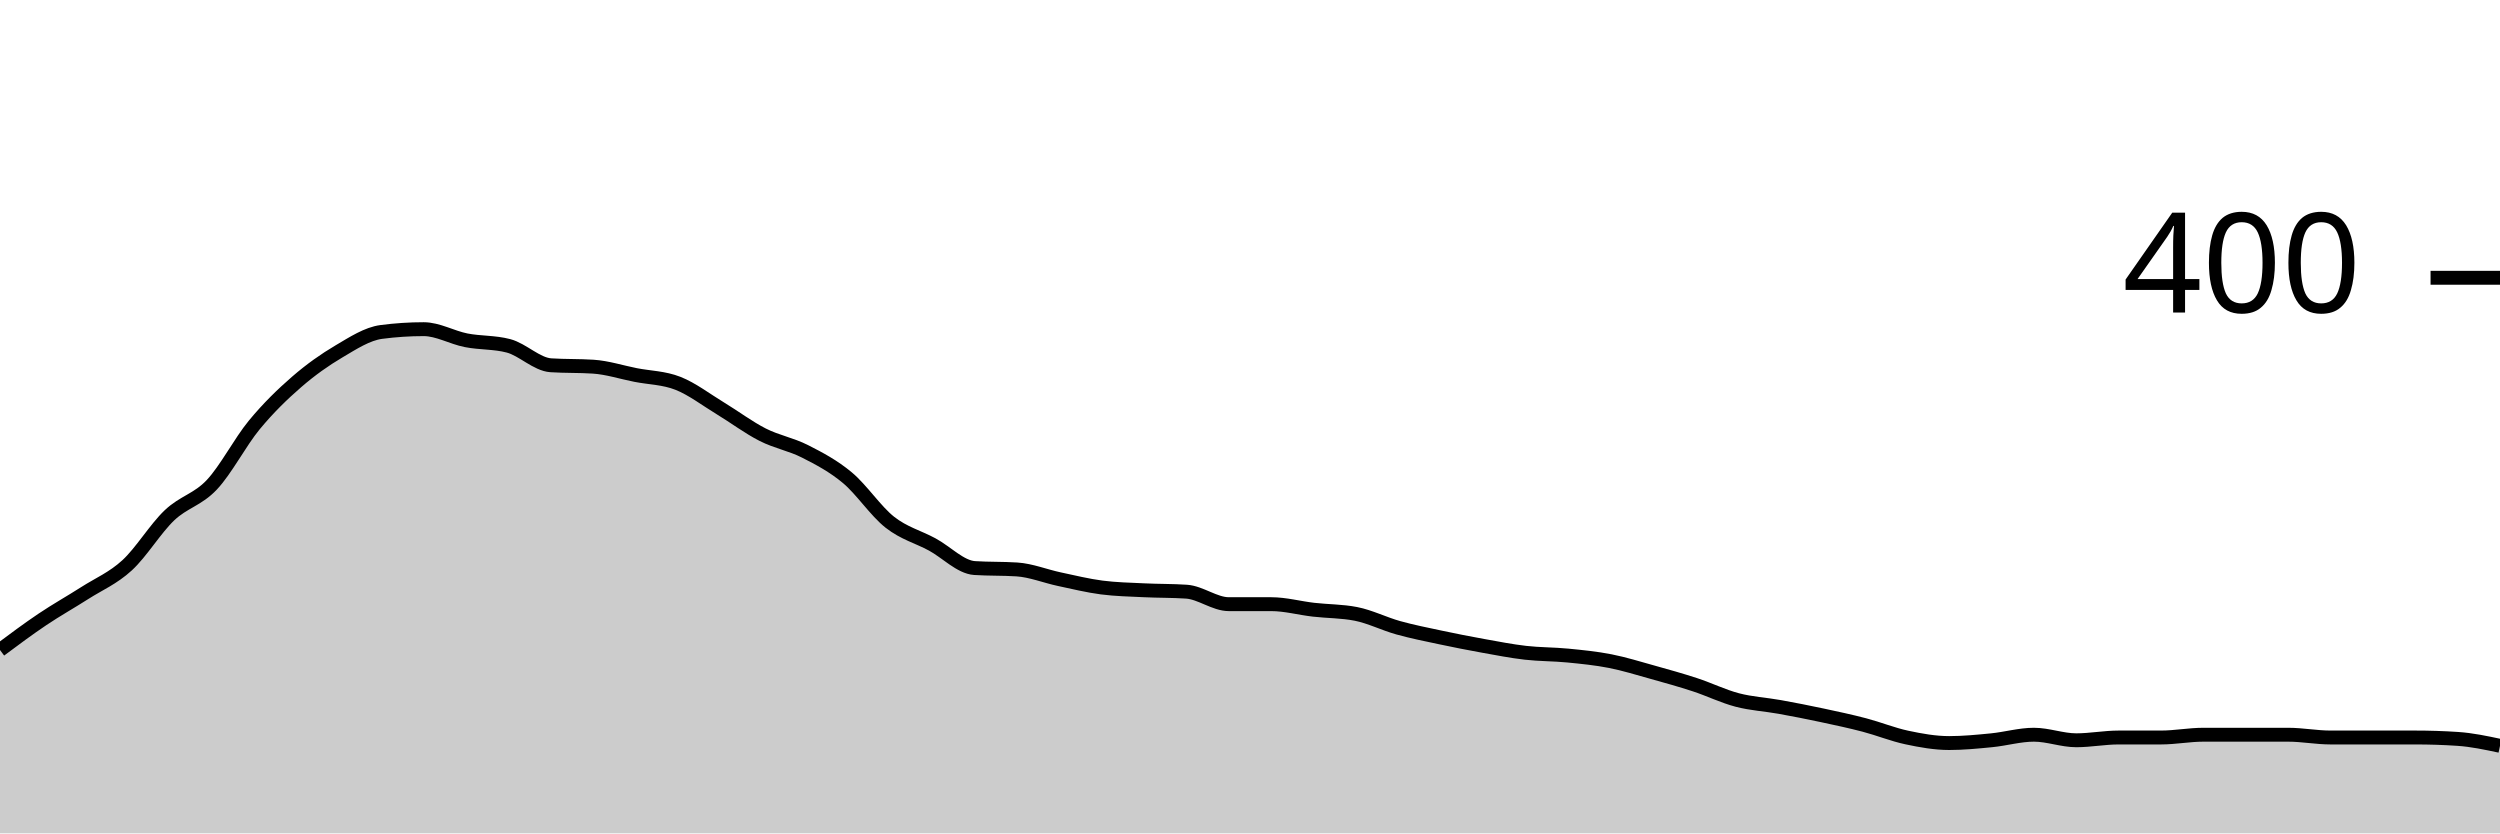
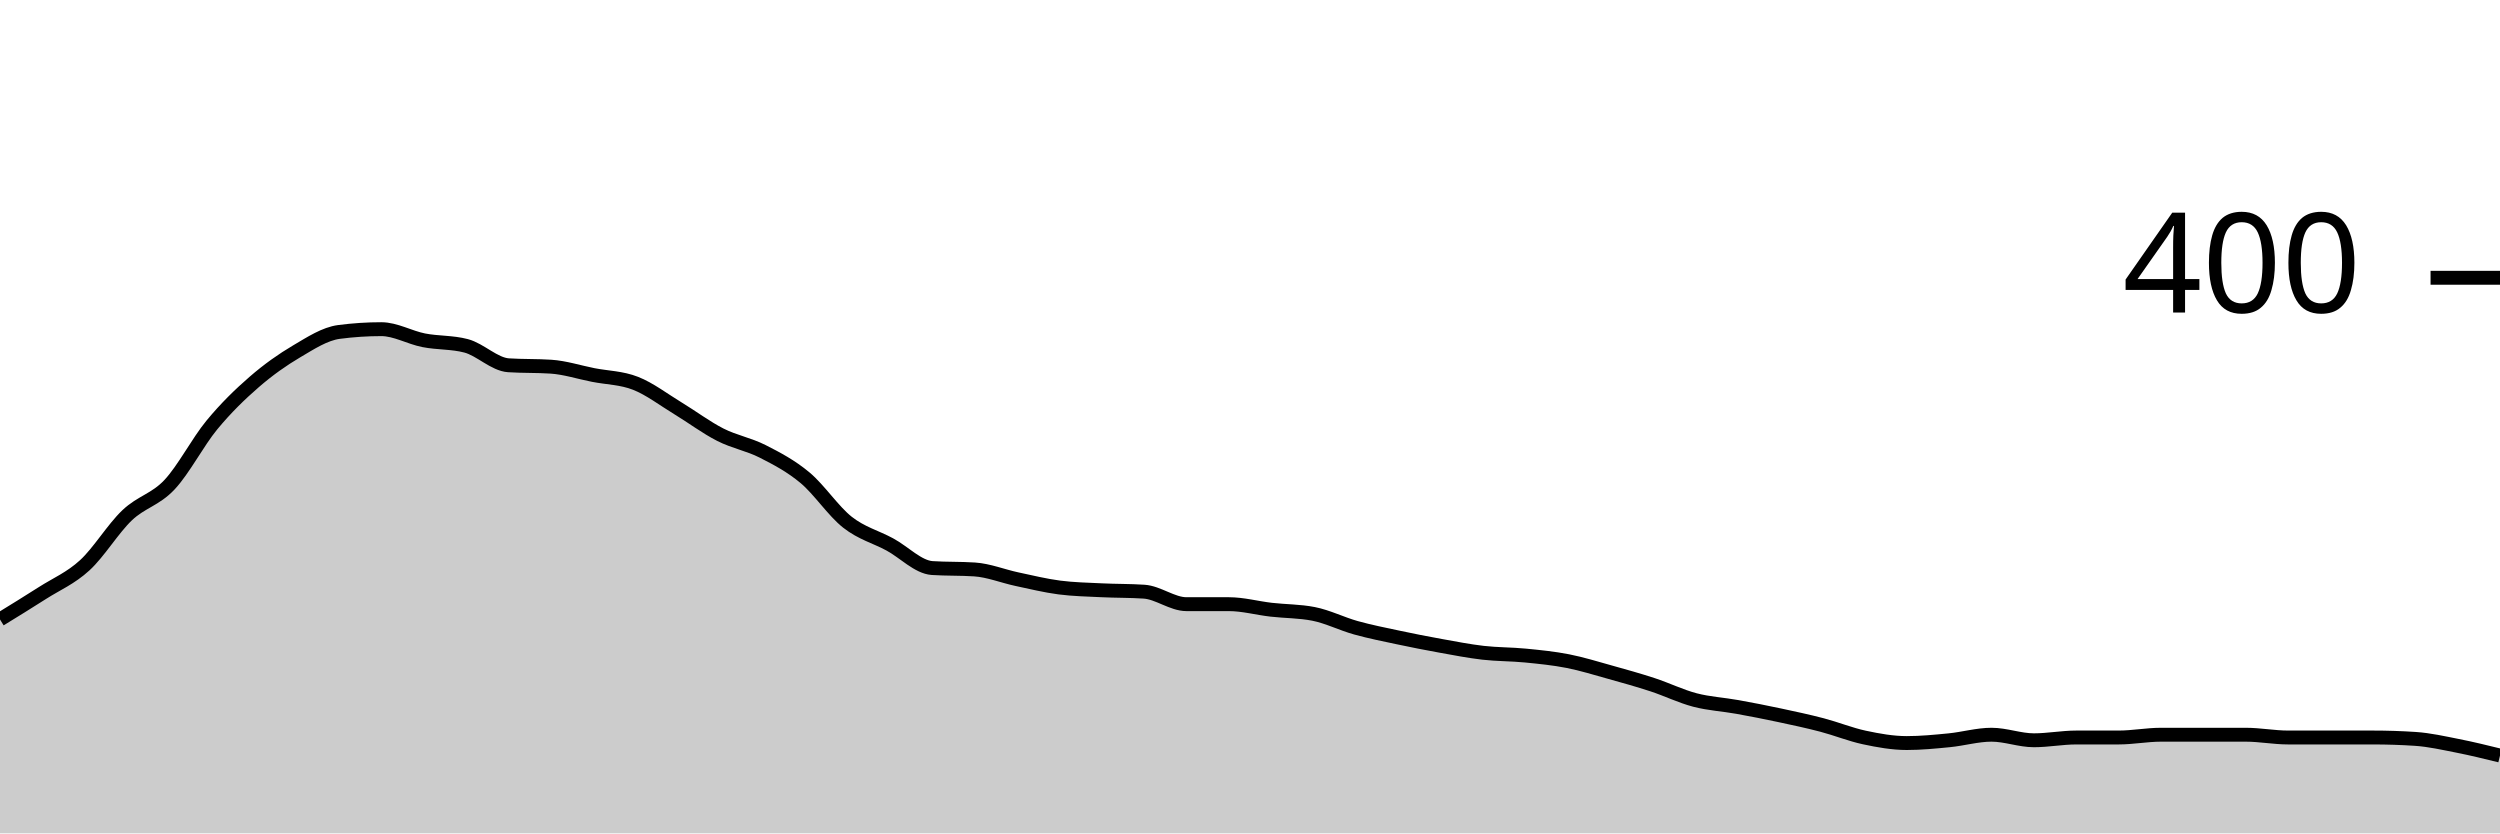
<svg xmlns="http://www.w3.org/2000/svg" viewBox="0 0 180 60">
  <g transform="translate(0,20)">
-     <path class="area" fill="rgba(0, 0, 0, 0.2)" d="M0,26.8C1.017,26.042,2.034,25.283,3.051,24.6C4.068,23.917,5.085,23.35,6.102,22.7C7.119,22.05,8.136,21.633,9.153,20.7C10.169,19.767,11.186,18.067,12.203,17.1C13.22,16.133,14.237,15.983,15.254,14.9C16.271,13.817,17.288,11.833,18.305,10.6C19.322,9.367,20.339,8.383,21.356,7.5C22.373,6.617,23.39,5.9,24.407,5.3C25.424,4.7,26.441,4.033,27.458,3.9C28.475,3.767,29.492,3.7,30.508,3.7C31.525,3.7,32.542,4.3,33.559,4.5C34.576,4.7,35.593,4.633,36.61,4.9C37.627,5.167,38.644,6.233,39.661,6.3C40.678,6.367,41.695,6.333,42.712,6.4C43.729,6.467,44.746,6.8,45.763,7C46.78,7.2,47.797,7.2,48.814,7.6C49.831,8,50.847,8.783,51.864,9.4C52.881,10.017,53.898,10.783,54.915,11.3C55.932,11.817,56.949,11.983,57.966,12.5C58.983,13.017,60,13.55,61.017,14.4C62.034,15.25,63.051,16.8,64.068,17.6C65.085,18.4,66.102,18.65,67.119,19.2C68.136,19.75,69.153,20.833,70.169,20.9C71.186,20.967,72.203,20.933,73.22,21C74.237,21.067,75.254,21.483,76.271,21.7C77.288,21.917,78.305,22.167,79.322,22.3C80.339,22.433,81.356,22.45,82.373,22.5C83.39,22.55,84.407,22.533,85.424,22.6C86.441,22.667,87.458,23.5,88.475,23.5C89.492,23.5,90.508,23.5,91.525,23.5C92.542,23.5,93.559,23.783,94.576,23.9C95.593,24.017,96.61,24,97.627,24.2C98.644,24.4,99.661,24.917,100.678,25.2C101.695,25.483,102.712,25.683,103.729,25.9C104.746,26.117,105.763,26.317,106.78,26.5C107.797,26.683,108.814,26.883,109.831,27C110.847,27.117,111.864,27.1,112.881,27.2C113.898,27.3,114.915,27.4,115.932,27.6C116.949,27.8,117.966,28.117,118.983,28.4C120,28.683,121.017,28.967,122.034,29.3C123.051,29.633,124.068,30.133,125.085,30.4C126.102,30.667,127.119,30.717,128.136,30.9C129.153,31.083,130.169,31.283,131.186,31.5C132.203,31.717,133.22,31.933,134.237,32.2C135.254,32.467,136.271,32.883,137.288,33.1C138.305,33.317,139.322,33.5,140.339,33.5C141.356,33.5,142.373,33.4,143.39,33.3C144.407,33.2,145.424,32.9,146.441,32.9C147.458,32.9,148.475,33.3,149.492,33.3C150.508,33.3,151.525,33.1,152.542,33.1C153.559,33.1,154.576,33.1,155.593,33.1C156.61,33.1,157.627,32.9,158.644,32.9C159.661,32.9,160.678,32.9,161.695,32.9C162.712,32.9,163.729,32.9,164.746,32.9C165.763,32.9,166.78,33.1,167.797,33.1C168.814,33.1,169.831,33.1,170.847,33.1C171.864,33.1,172.881,33.1,173.898,33.1C174.915,33.1,175.932,33.133,176.949,33.2C177.966,33.267,178.983,33.483,180,33.7L180,40C178.983,40,177.966,40,176.949,40C175.932,40,174.915,40,173.898,40C172.881,40,171.864,40,170.847,40C169.831,40,168.814,40,167.797,40C166.78,40,165.763,40,164.746,40C163.729,40,162.712,40,161.695,40C160.678,40,159.661,40,158.644,40C157.627,40,156.61,40,155.593,40C154.576,40,153.559,40,152.542,40C151.525,40,150.508,40,149.492,40C148.475,40,147.458,40,146.441,40C145.424,40,144.407,40,143.39,40C142.373,40,141.356,40,140.339,40C139.322,40,138.305,40,137.288,40C136.271,40,135.254,40,134.237,40C133.22,40,132.203,40,131.186,40C130.169,40,129.153,40,128.136,40C127.119,40,126.102,40,125.085,40C124.068,40,123.051,40,122.034,40C121.017,40,120,40,118.983,40C117.966,40,116.949,40,115.932,40C114.915,40,113.898,40,112.881,40C111.864,40,110.847,40,109.831,40C108.814,40,107.797,40,106.78,40C105.763,40,104.746,40,103.729,40C102.712,40,101.695,40,100.678,40C99.661,40,98.644,40,97.627,40C96.61,40,95.593,40,94.576,40C93.559,40,92.542,40,91.525,40C90.508,40,89.492,40,88.475,40C87.458,40,86.441,40,85.424,40C84.407,40,83.39,40,82.373,40C81.356,40,80.339,40,79.322,40C78.305,40,77.288,40,76.271,40C75.254,40,74.237,40,73.22,40C72.203,40,71.186,40,70.169,40C69.153,40,68.136,40,67.119,40C66.102,40,65.085,40,64.068,40C63.051,40,62.034,40,61.017,40C60,40,58.983,40,57.966,40C56.949,40,55.932,40,54.915,40C53.898,40,52.881,40,51.864,40C50.847,40,49.831,40,48.814,40C47.797,40,46.78,40,45.763,40C44.746,40,43.729,40,42.712,40C41.695,40,40.678,40,39.661,40C38.644,40,37.627,40,36.61,40C35.593,40,34.576,40,33.559,40C32.542,40,31.525,40,30.508,40C29.492,40,28.475,40,27.458,40C26.441,40,25.424,40,24.407,40C23.39,40,22.373,40,21.356,40C20.339,40,19.322,40,18.305,40C17.288,40,16.271,40,15.254,40C14.237,40,13.22,40,12.203,40C11.186,40,10.169,40,9.153,40C8.136,40,7.119,40,6.102,40C5.085,40,4.068,40,3.051,40C2.034,40,1.017,40,0,40Z" />
-     <path class="line" stroke="black" fill="none" d="M0,26.8C1.017,26.042,2.034,25.283,3.051,24.6C4.068,23.917,5.085,23.35,6.102,22.7C7.119,22.05,8.136,21.633,9.153,20.7C10.169,19.767,11.186,18.067,12.203,17.1C13.22,16.133,14.237,15.983,15.254,14.9C16.271,13.817,17.288,11.833,18.305,10.6C19.322,9.367,20.339,8.383,21.356,7.5C22.373,6.617,23.39,5.9,24.407,5.3C25.424,4.7,26.441,4.033,27.458,3.9C28.475,3.767,29.492,3.7,30.508,3.7C31.525,3.7,32.542,4.3,33.559,4.5C34.576,4.7,35.593,4.633,36.61,4.9C37.627,5.167,38.644,6.233,39.661,6.3C40.678,6.367,41.695,6.333,42.712,6.4C43.729,6.467,44.746,6.8,45.763,7C46.78,7.2,47.797,7.2,48.814,7.6C49.831,8,50.847,8.783,51.864,9.4C52.881,10.017,53.898,10.783,54.915,11.3C55.932,11.817,56.949,11.983,57.966,12.5C58.983,13.017,60,13.55,61.017,14.4C62.034,15.25,63.051,16.8,64.068,17.6C65.085,18.4,66.102,18.65,67.119,19.2C68.136,19.75,69.153,20.833,70.169,20.9C71.186,20.967,72.203,20.933,73.22,21C74.237,21.067,75.254,21.483,76.271,21.7C77.288,21.917,78.305,22.167,79.322,22.3C80.339,22.433,81.356,22.45,82.373,22.5C83.39,22.55,84.407,22.533,85.424,22.6C86.441,22.667,87.458,23.5,88.475,23.5C89.492,23.5,90.508,23.5,91.525,23.5C92.542,23.5,93.559,23.783,94.576,23.9C95.593,24.017,96.61,24,97.627,24.2C98.644,24.4,99.661,24.917,100.678,25.2C101.695,25.483,102.712,25.683,103.729,25.9C104.746,26.117,105.763,26.317,106.78,26.5C107.797,26.683,108.814,26.883,109.831,27C110.847,27.117,111.864,27.1,112.881,27.2C113.898,27.3,114.915,27.4,115.932,27.6C116.949,27.8,117.966,28.117,118.983,28.4C120,28.683,121.017,28.967,122.034,29.3C123.051,29.633,124.068,30.133,125.085,30.4C126.102,30.667,127.119,30.717,128.136,30.9C129.153,31.083,130.169,31.283,131.186,31.5C132.203,31.717,133.22,31.933,134.237,32.2C135.254,32.467,136.271,32.883,137.288,33.1C138.305,33.317,139.322,33.5,140.339,33.5C141.356,33.5,142.373,33.4,143.39,33.3C144.407,33.2,145.424,32.9,146.441,32.9C147.458,32.9,148.475,33.3,149.492,33.3C150.508,33.3,151.525,33.1,152.542,33.1C153.559,33.1,154.576,33.1,155.593,33.1C156.61,33.1,157.627,32.9,158.644,32.9C159.661,32.9,160.678,32.9,161.695,32.9C162.712,32.9,163.729,32.9,164.746,32.9C165.763,32.9,166.78,33.1,167.797,33.1C168.814,33.1,169.831,33.1,170.847,33.1C171.864,33.1,172.881,33.1,173.898,33.1C174.915,33.1,175.932,33.133,176.949,33.2C177.966,33.267,178.983,33.483,180,33.7" />
+     <path class="area" fill="rgba(0, 0, 0, 0.2)" d="M0,24.6C1.017,23.975,2.034,23.35,3.051,22.7C4.068,22.05,5.085,21.633,6.102,20.7C7.119,19.767,8.136,18.067,9.153,17.1C10.169,16.133,11.186,15.983,12.203,14.9C13.22,13.817,14.237,11.833,15.254,10.6C16.271,9.367,17.288,8.383,18.305,7.5C19.322,6.617,20.339,5.9,21.356,5.3C22.373,4.7,23.39,4.033,24.407,3.9C25.424,3.767,26.441,3.7,27.458,3.7C28.475,3.7,29.492,4.3,30.508,4.5C31.525,4.7,32.542,4.633,33.559,4.9C34.576,5.167,35.593,6.233,36.61,6.3C37.627,6.367,38.644,6.333,39.661,6.4C40.678,6.467,41.695,6.8,42.712,7C43.729,7.2,44.746,7.2,45.763,7.6C46.78,8,47.797,8.783,48.814,9.4C49.831,10.017,50.847,10.783,51.864,11.3C52.881,11.817,53.898,11.983,54.915,12.5C55.932,13.017,56.949,13.55,57.966,14.4C58.983,15.25,60,16.8,61.017,17.6C62.034,18.4,63.051,18.65,64.068,19.2C65.085,19.75,66.102,20.833,67.119,20.9C68.136,20.967,69.153,20.933,70.169,21C71.186,21.067,72.203,21.483,73.22,21.7C74.237,21.917,75.254,22.167,76.271,22.3C77.288,22.433,78.305,22.45,79.322,22.5C80.339,22.55,81.356,22.533,82.373,22.6C83.39,22.667,84.407,23.5,85.424,23.5C86.441,23.5,87.458,23.5,88.475,23.5C89.492,23.5,90.508,23.783,91.525,23.9C92.542,24.017,93.559,24,94.576,24.2C95.593,24.4,96.61,24.917,97.627,25.2C98.644,25.483,99.661,25.683,100.678,25.9C101.695,26.117,102.712,26.317,103.729,26.5C104.746,26.683,105.763,26.883,106.78,27C107.797,27.117,108.814,27.1,109.831,27.2C110.847,27.3,111.864,27.4,112.881,27.6C113.898,27.8,114.915,28.117,115.932,28.4C116.949,28.683,117.966,28.967,118.983,29.3C120,29.633,121.017,30.133,122.034,30.4C123.051,30.667,124.068,30.717,125.085,30.9C126.102,31.083,127.119,31.283,128.136,31.5C129.153,31.717,130.169,31.933,131.186,32.2C132.203,32.467,133.22,32.883,134.237,33.1C135.254,33.317,136.271,33.5,137.288,33.5C138.305,33.5,139.322,33.4,140.339,33.3C141.356,33.2,142.373,32.9,143.39,32.9C144.407,32.9,145.424,33.3,146.441,33.3C147.458,33.3,148.475,33.1,149.492,33.1C150.508,33.1,151.525,33.1,152.542,33.1C153.559,33.1,154.576,32.9,155.593,32.9C156.61,32.9,157.627,32.9,158.644,32.9C159.661,32.9,160.678,32.9,161.695,32.9C162.712,32.9,163.729,33.1,164.746,33.1C165.763,33.1,166.78,33.1,167.797,33.1C168.814,33.1,169.831,33.1,170.847,33.1C171.864,33.1,172.881,33.133,173.898,33.2C174.915,33.267,175.932,33.5,176.949,33.7C177.966,33.9,178.983,34.15,180,34.4L180,40C178.983,40,177.966,40,176.949,40C175.932,40,174.915,40,173.898,40C172.881,40,171.864,40,170.847,40C169.831,40,168.814,40,167.797,40C166.78,40,165.763,40,164.746,40C163.729,40,162.712,40,161.695,40C160.678,40,159.661,40,158.644,40C157.627,40,156.61,40,155.593,40C154.576,40,153.559,40,152.542,40C151.525,40,150.508,40,149.492,40C148.475,40,147.458,40,146.441,40C145.424,40,144.407,40,143.39,40C142.373,40,141.356,40,140.339,40C139.322,40,138.305,40,137.288,40C136.271,40,135.254,40,134.237,40C133.22,40,132.203,40,131.186,40C130.169,40,129.153,40,128.136,40C127.119,40,126.102,40,125.085,40C124.068,40,123.051,40,122.034,40C121.017,40,120,40,118.983,40C117.966,40,116.949,40,115.932,40C114.915,40,113.898,40,112.881,40C111.864,40,110.847,40,109.831,40C108.814,40,107.797,40,106.78,40C105.763,40,104.746,40,103.729,40C102.712,40,101.695,40,100.678,40C99.661,40,98.644,40,97.627,40C96.61,40,95.593,40,94.576,40C93.559,40,92.542,40,91.525,40C90.508,40,89.492,40,88.475,40C87.458,40,86.441,40,85.424,40C84.407,40,83.39,40,82.373,40C81.356,40,80.339,40,79.322,40C78.305,40,77.288,40,76.271,40C75.254,40,74.237,40,73.22,40C72.203,40,71.186,40,70.169,40C69.153,40,68.136,40,67.119,40C66.102,40,65.085,40,64.068,40C63.051,40,62.034,40,61.017,40C60,40,58.983,40,57.966,40C56.949,40,55.932,40,54.915,40C53.898,40,52.881,40,51.864,40C50.847,40,49.831,40,48.814,40C47.797,40,46.78,40,45.763,40C44.746,40,43.729,40,42.712,40C41.695,40,40.678,40,39.661,40C38.644,40,37.627,40,36.61,40C35.593,40,34.576,40,33.559,40C32.542,40,31.525,40,30.508,40C29.492,40,28.475,40,27.458,40C26.441,40,25.424,40,24.407,40C23.39,40,22.373,40,21.356,40C20.339,40,19.322,40,18.305,40C17.288,40,16.271,40,15.254,40C14.237,40,13.22,40,12.203,40C11.186,40,10.169,40,9.153,40C8.136,40,7.119,40,6.102,40C5.085,40,4.068,40,3.051,40C2.034,40,1.017,40,0,40Z" />
+     <path class="line" stroke="black" fill="none" d="M0,24.6C1.017,23.975,2.034,23.35,3.051,22.7C4.068,22.05,5.085,21.633,6.102,20.7C7.119,19.767,8.136,18.067,9.153,17.1C10.169,16.133,11.186,15.983,12.203,14.9C13.22,13.817,14.237,11.833,15.254,10.6C16.271,9.367,17.288,8.383,18.305,7.5C19.322,6.617,20.339,5.9,21.356,5.3C22.373,4.7,23.39,4.033,24.407,3.9C25.424,3.767,26.441,3.7,27.458,3.7C28.475,3.7,29.492,4.3,30.508,4.5C31.525,4.7,32.542,4.633,33.559,4.9C34.576,5.167,35.593,6.233,36.61,6.3C37.627,6.367,38.644,6.333,39.661,6.4C40.678,6.467,41.695,6.8,42.712,7C43.729,7.2,44.746,7.2,45.763,7.6C46.78,8,47.797,8.783,48.814,9.4C49.831,10.017,50.847,10.783,51.864,11.3C52.881,11.817,53.898,11.983,54.915,12.5C55.932,13.017,56.949,13.55,57.966,14.4C58.983,15.25,60,16.8,61.017,17.6C62.034,18.4,63.051,18.65,64.068,19.2C65.085,19.75,66.102,20.833,67.119,20.9C68.136,20.967,69.153,20.933,70.169,21C71.186,21.067,72.203,21.483,73.22,21.7C74.237,21.917,75.254,22.167,76.271,22.3C77.288,22.433,78.305,22.45,79.322,22.5C80.339,22.55,81.356,22.533,82.373,22.6C83.39,22.667,84.407,23.5,85.424,23.5C86.441,23.5,87.458,23.5,88.475,23.5C89.492,23.5,90.508,23.783,91.525,23.9C92.542,24.017,93.559,24,94.576,24.2C95.593,24.4,96.61,24.917,97.627,25.2C98.644,25.483,99.661,25.683,100.678,25.9C101.695,26.117,102.712,26.317,103.729,26.5C104.746,26.683,105.763,26.883,106.78,27C107.797,27.117,108.814,27.1,109.831,27.2C110.847,27.3,111.864,27.4,112.881,27.6C113.898,27.8,114.915,28.117,115.932,28.4C116.949,28.683,117.966,28.967,118.983,29.3C120,29.633,121.017,30.133,122.034,30.4C123.051,30.667,124.068,30.717,125.085,30.9C126.102,31.083,127.119,31.283,128.136,31.5C129.153,31.717,130.169,31.933,131.186,32.2C132.203,32.467,133.22,32.883,134.237,33.1C135.254,33.317,136.271,33.5,137.288,33.5C138.305,33.5,139.322,33.4,140.339,33.3C141.356,33.2,142.373,32.9,143.39,32.9C144.407,32.9,145.424,33.3,146.441,33.3C147.458,33.3,148.475,33.1,149.492,33.1C150.508,33.1,151.525,33.1,152.542,33.1C153.559,33.1,154.576,32.9,155.593,32.9C156.61,32.9,157.627,32.9,158.644,32.9C159.661,32.9,160.678,32.9,161.695,32.9C162.712,32.9,163.729,33.1,164.746,33.1C165.763,33.1,166.78,33.1,167.797,33.1C168.814,33.1,169.831,33.1,170.847,33.1C171.864,33.1,172.881,33.133,173.898,33.2C174.915,33.267,175.932,33.5,176.949,33.7C177.966,33.9,178.983,34.15,180,34.4" />
    <path class="axis-ceiling" stroke-width="1" stroke="black" fill="none" d="M175,0L180,0" />
    <text class="axis-ceiling-label" font-family="sans-serif" text-anchor="end" font-size="10px" x="170" y="2.5">400</text>
  </g>
</svg>
